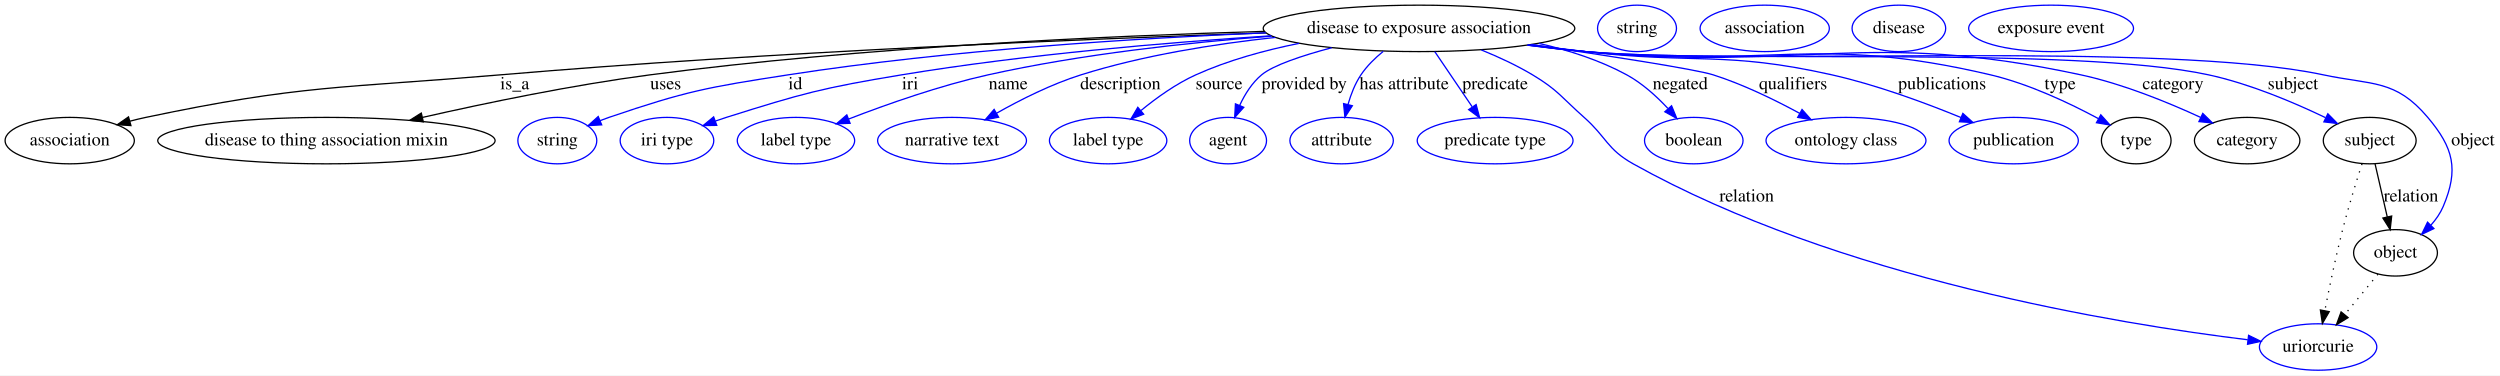
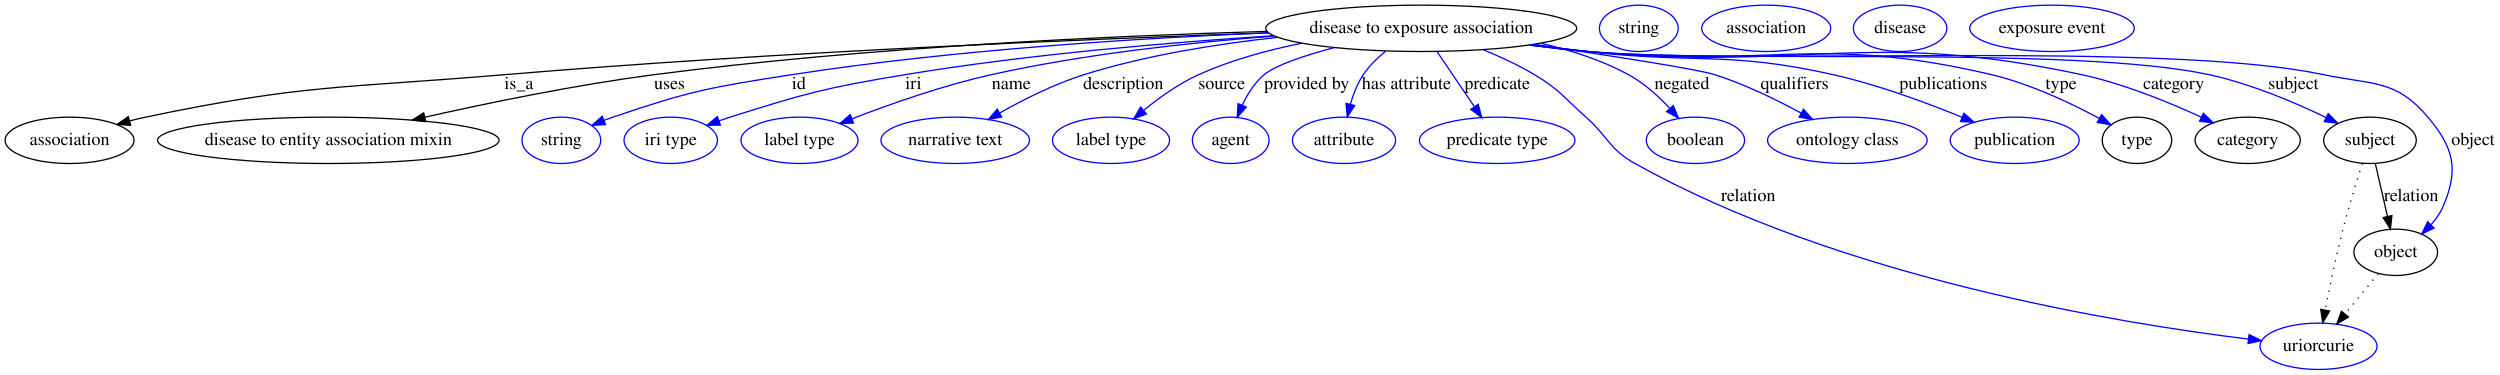
- <svg xmlns="http://www.w3.org/2000/svg" width="1938pt" height="291pt" viewBox="0.00 0.00 1938.05 291.00">
+ <svg xmlns="http://www.w3.org/2000/svg" width="1942pt" height="291pt" viewBox="0.00 0.00 1942.05 291.00">
  <g id="graph0" class="graph" transform="scale(1 1) rotate(0) translate(4 287)">
-     <polygon fill="#ffffff" stroke="transparent" points="-4,4 -4,-287 1934.046,-287 1934.046,4 -4,4" />
+     <polygon fill="#ffffff" stroke="transparent" points="-4,4 -4,-287 1938.046,-287 1938.046,4 -4,4" />
    <g id="node1" class="node">
-       <ellipse fill="none" stroke="#000000" cx="1096.046" cy="-265" rx="120.779" ry="18" />
-       <text text-anchor="middle" x="1096.046" y="-261.3" font-family="Times,serif" font-size="14.00" fill="#000000">disease to exposure association</text>
+       <ellipse fill="none" stroke="#000000" cx="1100.046" cy="-265" rx="120.779" ry="18" />
+       <text text-anchor="middle" x="1100.046" y="-261.3" font-family="Times,serif" font-size="14.00" fill="#000000">disease to exposure association</text>
    </g>
    <g id="node2" class="node">
      <ellipse fill="none" stroke="#000000" cx="50.046" cy="-178" rx="50.091" ry="18" />
      <text text-anchor="middle" x="50.046" y="-174.3" font-family="Times,serif" font-size="14.00" fill="#000000">association</text>
    </g>
    <g id="edge1" class="edge">
-       <path fill="none" stroke="#000000" d="M977.455,-261.504C835.997,-256.755 592.461,-246.753 384.046,-229 261.391,-218.552 229.497,-221.393 109.046,-196 104.978,-195.143 100.788,-194.131 96.606,-193.033" />
-       <polygon fill="#000000" stroke="#000000" points="97.496,-189.647 86.924,-190.342 95.621,-196.392 97.496,-189.647" />
-       <text text-anchor="middle" x="395.046" y="-217.8" font-family="Times,serif" font-size="14.00" fill="#000000">is_a</text>
+       <path fill="none" stroke="#000000" d="M981.46,-261.442C840.007,-256.635 596.476,-246.576 388.046,-229 263.623,-218.508 231.246,-221.653 109.046,-196 104.978,-195.146 100.787,-194.137 96.605,-193.04" />
+       <polygon fill="#000000" stroke="#000000" points="97.493,-189.655 86.921,-190.352 95.621,-196.399 97.493,-189.655" />
+       <text text-anchor="middle" x="399.046" y="-217.8" font-family="Times,serif" font-size="14.00" fill="#000000">is_a</text>
    </g>
    <g id="node3" class="node">
-       <ellipse fill="none" stroke="#000000" cx="249.046" cy="-178" rx="130.777" ry="18" />
-       <text text-anchor="middle" x="249.046" y="-174.3" font-family="Times,serif" font-size="14.00" fill="#000000">disease to thing association mixin</text>
+       <ellipse fill="none" stroke="#000000" cx="251.046" cy="-178" rx="132.677" ry="18" />
+       <text text-anchor="middle" x="251.046" y="-174.3" font-family="Times,serif" font-size="14.00" fill="#000000">disease to entity association mixin</text>
    </g>
    <g id="edge2" class="edge">
-       <path fill="none" stroke="#000000" d="M975.995,-262.683C855.297,-259.196 664.109,-250.515 500.046,-229 440.236,-221.157 373.334,-207.305 323.649,-196.016" />
-       <polygon fill="#000000" stroke="#000000" points="324.163,-192.542 313.634,-193.721 322.6,-199.366 324.163,-192.542" />
-       <text text-anchor="middle" x="512.046" y="-217.8" font-family="Times,serif" font-size="14.00" fill="#000000">uses</text>
+       <path fill="none" stroke="#000000" d="M980.002,-262.629C859.309,-259.101 668.126,-250.388 504.046,-229 443.647,-221.127 376.055,-207.235 325.939,-195.936" />
+       <polygon fill="#000000" stroke="#000000" points="326.683,-192.516 316.156,-193.713 325.132,-199.342 326.683,-192.516" />
+       <text text-anchor="middle" x="516.046" y="-217.8" font-family="Times,serif" font-size="14.00" fill="#000000">uses</text>
    </g>
    <g id="node4" class="node">
-       <ellipse fill="none" stroke="#0000ff" cx="428.046" cy="-178" rx="30.595" ry="18" />
-       <text text-anchor="middle" x="428.046" y="-174.3" font-family="Times,serif" font-size="14.00" fill="#000000">string</text>
+       <ellipse fill="none" stroke="#0000ff" cx="432.046" cy="-178" rx="30.595" ry="18" />
+       <text text-anchor="middle" x="432.046" y="-174.3" font-family="Times,serif" font-size="14.00" fill="#000000">string</text>
    </g>
    <g id="edge3" class="edge">
-       <path fill="none" stroke="#0000ff" d="M977.371,-261.561C877.971,-257.415 732.606,-248.399 607.046,-229 544.295,-219.305 528.156,-216.453 468.046,-196 465.795,-195.234 463.498,-194.387 461.2,-193.491" />
-       <polygon fill="#0000ff" stroke="#0000ff" points="462.439,-190.215 451.862,-189.605 459.75,-196.678 462.439,-190.215" />
-       <text text-anchor="middle" x="612.546" y="-217.8" font-family="Times,serif" font-size="14.00" fill="#000000">id</text>
+       <path fill="none" stroke="#0000ff" d="M981.371,-261.561C881.971,-257.415 736.606,-248.399 611.046,-229 548.295,-219.305 532.156,-216.453 472.046,-196 469.795,-195.234 467.498,-194.387 465.2,-193.491" />
+       <polygon fill="#0000ff" stroke="#0000ff" points="466.439,-190.215 455.862,-189.605 463.75,-196.678 466.439,-190.215" />
+       <text text-anchor="middle" x="616.546" y="-217.8" font-family="Times,serif" font-size="14.00" fill="#000000">id</text>
    </g>
    <g id="node5" class="node">
-       <ellipse fill="none" stroke="#0000ff" cx="513.046" cy="-178" rx="36.294" ry="18" />
-       <text text-anchor="middle" x="513.046" y="-174.3" font-family="Times,serif" font-size="14.00" fill="#000000">iri type</text>
+       <ellipse fill="none" stroke="#0000ff" cx="517.046" cy="-178" rx="36.294" ry="18" />
+       <text text-anchor="middle" x="517.046" y="-174.3" font-family="Times,serif" font-size="14.00" fill="#000000">iri type</text>
    </g>
    <g id="edge4" class="edge">
-       <path fill="none" stroke="#0000ff" d="M981.395,-259.242C900.886,-254.095 790.904,-244.843 695.046,-229 633.68,-218.858 618.364,-214.708 559.046,-196 556.285,-195.129 553.453,-194.175 550.616,-193.175" />
-       <polygon fill="#0000ff" stroke="#0000ff" points="551.644,-189.824 541.05,-189.651 549.224,-196.392 551.644,-189.824" />
-       <text text-anchor="middle" x="701.546" y="-217.8" font-family="Times,serif" font-size="14.00" fill="#000000">iri</text>
+       <path fill="none" stroke="#0000ff" d="M985.395,-259.242C904.886,-254.095 794.904,-244.843 699.046,-229 637.68,-218.858 622.364,-214.708 563.046,-196 560.285,-195.129 557.453,-194.175 554.616,-193.175" />
+       <polygon fill="#0000ff" stroke="#0000ff" points="555.644,-189.824 545.05,-189.651 553.224,-196.392 555.644,-189.824" />
+       <text text-anchor="middle" x="705.546" y="-217.8" font-family="Times,serif" font-size="14.00" fill="#000000">iri</text>
    </g>
    <g id="node6" class="node">
-       <ellipse fill="none" stroke="#0000ff" cx="613.046" cy="-178" rx="45.492" ry="18" />
-       <text text-anchor="middle" x="613.046" y="-174.3" font-family="Times,serif" font-size="14.00" fill="#000000">label type</text>
+       <ellipse fill="none" stroke="#0000ff" cx="617.046" cy="-178" rx="45.492" ry="18" />
+       <text text-anchor="middle" x="617.046" y="-174.3" font-family="Times,serif" font-size="14.00" fill="#000000">label type</text>
    </g>
    <g id="edge5" class="edge">
-       <path fill="none" stroke="#0000ff" d="M981.785,-258.994C916.792,-254.011 834.21,-245.03 762.046,-229 724.637,-220.69 683.528,-206.193 653.984,-194.774" />
-       <polygon fill="#0000ff" stroke="#0000ff" points="655.018,-191.42 644.43,-191.032 652.465,-197.938 655.018,-191.42" />
-       <text text-anchor="middle" x="777.546" y="-217.8" font-family="Times,serif" font-size="14.00" fill="#000000">name</text>
+       <path fill="none" stroke="#0000ff" d="M985.785,-258.994C920.792,-254.011 838.21,-245.03 766.046,-229 728.637,-220.69 687.528,-206.193 657.984,-194.774" />
+       <polygon fill="#0000ff" stroke="#0000ff" points="659.018,-191.42 648.43,-191.032 656.465,-197.938 659.018,-191.42" />
+       <text text-anchor="middle" x="781.546" y="-217.8" font-family="Times,serif" font-size="14.00" fill="#000000">name</text>
    </g>
    <g id="node7" class="node">
-       <ellipse fill="none" stroke="#0000ff" cx="734.046" cy="-178" rx="57.69" ry="18" />
-       <text text-anchor="middle" x="734.046" y="-174.3" font-family="Times,serif" font-size="14.00" fill="#000000">narrative text</text>
+       <ellipse fill="none" stroke="#0000ff" cx="738.046" cy="-178" rx="57.69" ry="18" />
+       <text text-anchor="middle" x="738.046" y="-174.3" font-family="Times,serif" font-size="14.00" fill="#000000">narrative text</text>
    </g>
    <g id="edge6" class="edge">
-       <path fill="none" stroke="#0000ff" d="M984.615,-257.984C937.383,-252.895 882.233,-244.122 834.046,-229 811.195,-221.829 787.239,-209.79 768.504,-199.21" />
-       <polygon fill="#0000ff" stroke="#0000ff" points="770.165,-196.127 759.754,-194.161 766.666,-202.19 770.165,-196.127" />
-       <text text-anchor="middle" x="864.546" y="-217.8" font-family="Times,serif" font-size="14.00" fill="#000000">description</text>
+       <path fill="none" stroke="#0000ff" d="M988.615,-257.984C941.383,-252.895 886.233,-244.122 838.046,-229 815.195,-221.829 791.239,-209.79 772.504,-199.21" />
+       <polygon fill="#0000ff" stroke="#0000ff" points="774.165,-196.127 763.754,-194.161 770.666,-202.19 774.165,-196.127" />
+       <text text-anchor="middle" x="868.546" y="-217.8" font-family="Times,serif" font-size="14.00" fill="#000000">description</text>
    </g>
    <g id="node8" class="node">
-       <ellipse fill="none" stroke="#0000ff" cx="855.046" cy="-178" rx="45.492" ry="18" />
-       <text text-anchor="middle" x="855.046" y="-174.3" font-family="Times,serif" font-size="14.00" fill="#000000">label type</text>
+       <ellipse fill="none" stroke="#0000ff" cx="859.046" cy="-178" rx="45.492" ry="18" />
+       <text text-anchor="middle" x="859.046" y="-174.3" font-family="Times,serif" font-size="14.00" fill="#000000">label type</text>
    </g>
    <g id="edge7" class="edge">
-       <path fill="none" stroke="#0000ff" d="M1003.002,-253.379C976.418,-248.017 947.928,-240.241 923.046,-229 907.748,-222.089 892.62,-211.25 880.53,-201.339" />
-       <polygon fill="#0000ff" stroke="#0000ff" points="882.572,-198.482 872.681,-194.685 878.046,-203.821 882.572,-198.482" />
-       <text text-anchor="middle" x="941.046" y="-217.8" font-family="Times,serif" font-size="14.00" fill="#000000">source</text>
+       <path fill="none" stroke="#0000ff" d="M1007.002,-253.379C980.418,-248.017 951.928,-240.241 927.046,-229 911.748,-222.089 896.62,-211.25 884.53,-201.339" />
+       <polygon fill="#0000ff" stroke="#0000ff" points="886.572,-198.482 876.681,-194.685 882.046,-203.821 886.572,-198.482" />
+       <text text-anchor="middle" x="945.046" y="-217.8" font-family="Times,serif" font-size="14.00" fill="#000000">source</text>
    </g>
    <g id="node9" class="node">
-       <ellipse fill="none" stroke="#0000ff" cx="948.046" cy="-178" rx="29.795" ry="18" />
-       <text text-anchor="middle" x="948.046" y="-174.3" font-family="Times,serif" font-size="14.00" fill="#000000">agent</text>
+       <ellipse fill="none" stroke="#0000ff" cx="952.046" cy="-178" rx="29.795" ry="18" />
+       <text text-anchor="middle" x="952.046" y="-174.3" font-family="Times,serif" font-size="14.00" fill="#000000">agent</text>
    </g>
    <g id="edge8" class="edge">
-       <path fill="none" stroke="#0000ff" d="M1028.418,-250.02C1005.301,-243.866 983.006,-236.443 974.046,-229 966.602,-222.817 961.06,-213.961 957.049,-205.359" />
-       <polygon fill="#0000ff" stroke="#0000ff" points="960.201,-203.821 953.152,-195.911 953.73,-206.49 960.201,-203.821" />
-       <text text-anchor="middle" x="1007.046" y="-217.8" font-family="Times,serif" font-size="14.00" fill="#000000">provided by</text>
+       <path fill="none" stroke="#0000ff" d="M1032.418,-250.02C1009.301,-243.866 987.006,-236.443 978.046,-229 970.602,-222.817 965.06,-213.961 961.049,-205.359" />
+       <polygon fill="#0000ff" stroke="#0000ff" points="964.201,-203.821 957.152,-195.911 957.73,-206.49 964.201,-203.821" />
+       <text text-anchor="middle" x="1011.046" y="-217.8" font-family="Times,serif" font-size="14.00" fill="#000000">provided by</text>
    </g>
    <g id="node10" class="node">
-       <ellipse fill="none" stroke="#0000ff" cx="1036.046" cy="-178" rx="40.094" ry="18" />
-       <text text-anchor="middle" x="1036.046" y="-174.3" font-family="Times,serif" font-size="14.00" fill="#000000">attribute</text>
+       <ellipse fill="none" stroke="#0000ff" cx="1040.046" cy="-178" rx="40.094" ry="18" />
+       <text text-anchor="middle" x="1040.046" y="-174.3" font-family="Times,serif" font-size="14.00" fill="#000000">attribute</text>
    </g>
    <g id="edge9" class="edge">
-       <path fill="none" stroke="#0000ff" d="M1068.275,-247.156C1061.877,-241.954 1055.617,-235.812 1051.046,-229 1046.468,-222.179 1043.261,-213.937 1041.024,-206.086" />
-       <polygon fill="#0000ff" stroke="#0000ff" points="1044.37,-205.034 1038.608,-196.143 1037.568,-206.687 1044.37,-205.034" />
-       <text text-anchor="middle" x="1084.546" y="-217.8" font-family="Times,serif" font-size="14.00" fill="#000000">has attribute</text>
+       <path fill="none" stroke="#0000ff" d="M1072.275,-247.156C1065.877,-241.954 1059.617,-235.812 1055.046,-229 1050.468,-222.179 1047.261,-213.937 1045.024,-206.086" />
+       <polygon fill="#0000ff" stroke="#0000ff" points="1048.37,-205.034 1042.608,-196.143 1041.568,-206.687 1048.37,-205.034" />
+       <text text-anchor="middle" x="1088.546" y="-217.8" font-family="Times,serif" font-size="14.00" fill="#000000">has attribute</text>
    </g>
    <g id="node11" class="node">
-       <ellipse fill="none" stroke="#0000ff" cx="1155.046" cy="-178" rx="60.389" ry="18" />
-       <text text-anchor="middle" x="1155.046" y="-174.3" font-family="Times,serif" font-size="14.00" fill="#000000">predicate type</text>
+       <ellipse fill="none" stroke="#0000ff" cx="1159.046" cy="-178" rx="60.389" ry="18" />
+       <text text-anchor="middle" x="1159.046" y="-174.3" font-family="Times,serif" font-size="14.00" fill="#000000">predicate type</text>
    </g>
    <g id="edge10" class="edge">
-       <path fill="none" stroke="#0000ff" d="M1108.27,-246.974C1116.632,-234.643 1127.853,-218.097 1137.208,-204.302" />
-       <polygon fill="#0000ff" stroke="#0000ff" points="1140.322,-205.946 1143.038,-195.706 1134.529,-202.018 1140.322,-205.946" />
-       <text text-anchor="middle" x="1155.046" y="-217.8" font-family="Times,serif" font-size="14.00" fill="#000000">predicate</text>
+       <path fill="none" stroke="#0000ff" d="M1112.27,-246.974C1120.632,-234.643 1131.853,-218.097 1141.208,-204.302" />
+       <polygon fill="#0000ff" stroke="#0000ff" points="1144.322,-205.946 1147.038,-195.706 1138.529,-202.018 1144.322,-205.946" />
+       <text text-anchor="middle" x="1159.046" y="-217.8" font-family="Times,serif" font-size="14.00" fill="#000000">predicate</text>
    </g>
    <g id="node12" class="node">
-       <ellipse fill="none" stroke="#0000ff" cx="1793.046" cy="-18" rx="45.492" ry="18" />
-       <text text-anchor="middle" x="1793.046" y="-14.3" font-family="Times,serif" font-size="14.00" fill="#000000">uriorcurie</text>
+       <ellipse fill="none" stroke="#0000ff" cx="1797.046" cy="-18" rx="45.492" ry="18" />
+       <text text-anchor="middle" x="1797.046" y="-14.3" font-family="Times,serif" font-size="14.00" fill="#000000">uriorcurie</text>
    </g>
    <g id="edge11" class="edge">
-       <path fill="none" stroke="#0000ff" d="M1144.35,-248.285C1157.61,-242.891 1171.721,-236.372 1184.046,-229 1203.824,-217.169 1206.781,-211.268 1224.046,-196 1241.473,-180.588 1241.74,-171.354 1262.046,-160 1421.123,-71.052 1638.395,-35.787 1738.485,-23.613" />
-       <polygon fill="#0000ff" stroke="#0000ff" points="1739.145,-27.059 1748.663,-22.405 1738.321,-20.108 1739.145,-27.059" />
-       <text text-anchor="middle" x="1350.046" y="-130.8" font-family="Times,serif" font-size="14.00" fill="#000000">relation</text>
+       <path fill="none" stroke="#0000ff" d="M1148.35,-248.285C1161.61,-242.891 1175.721,-236.372 1188.046,-229 1207.824,-217.169 1210.781,-211.268 1228.046,-196 1245.473,-180.588 1245.74,-171.354 1266.046,-160 1425.123,-71.052 1642.395,-35.787 1742.485,-23.613" />
+       <polygon fill="#0000ff" stroke="#0000ff" points="1743.145,-27.059 1752.663,-22.405 1742.321,-20.108 1743.145,-27.059" />
+       <text text-anchor="middle" x="1354.046" y="-130.8" font-family="Times,serif" font-size="14.00" fill="#000000">relation</text>
    </g>
    <g id="node13" class="node">
-       <ellipse fill="none" stroke="#0000ff" cx="1309.046" cy="-178" rx="38.194" ry="18" />
-       <text text-anchor="middle" x="1309.046" y="-174.3" font-family="Times,serif" font-size="14.00" fill="#000000">boolean</text>
+       <ellipse fill="none" stroke="#0000ff" cx="1313.046" cy="-178" rx="38.194" ry="18" />
+       <text text-anchor="middle" x="1313.046" y="-174.3" font-family="Times,serif" font-size="14.00" fill="#000000">boolean</text>
    </g>
    <g id="edge12" class="edge">
-       <path fill="none" stroke="#0000ff" d="M1189.052,-253.355C1212.184,-248.033 1236.284,-240.284 1257.046,-229 1269.024,-222.49 1280.136,-212.418 1288.986,-202.939" />
-       <polygon fill="#0000ff" stroke="#0000ff" points="1291.831,-205.006 1295.859,-195.207 1286.599,-200.356 1291.831,-205.006" />
-       <text text-anchor="middle" x="1298.546" y="-217.8" font-family="Times,serif" font-size="14.00" fill="#000000">negated</text>
+       <path fill="none" stroke="#0000ff" d="M1193.052,-253.355C1216.184,-248.033 1240.284,-240.284 1261.046,-229 1273.024,-222.49 1284.136,-212.418 1292.986,-202.939" />
+       <polygon fill="#0000ff" stroke="#0000ff" points="1295.831,-205.006 1299.859,-195.207 1290.599,-200.356 1295.831,-205.006" />
+       <text text-anchor="middle" x="1302.546" y="-217.8" font-family="Times,serif" font-size="14.00" fill="#000000">negated</text>
    </g>
    <g id="node14" class="node">
-       <ellipse fill="none" stroke="#0000ff" cx="1427.046" cy="-178" rx="61.99" ry="18" />
-       <text text-anchor="middle" x="1427.046" y="-174.3" font-family="Times,serif" font-size="14.00" fill="#000000">ontology class</text>
+       <ellipse fill="none" stroke="#0000ff" cx="1431.046" cy="-178" rx="61.99" ry="18" />
+       <text text-anchor="middle" x="1431.046" y="-174.3" font-family="Times,serif" font-size="14.00" fill="#000000">ontology class</text>
    </g>
    <g id="edge13" class="edge">
-       <path fill="none" stroke="#0000ff" d="M1183.352,-252.508C1241.822,-243.92 1310.49,-233.315 1324.046,-229 1347.354,-221.581 1371.957,-209.572 1391.271,-199.072" />
-       <polygon fill="#0000ff" stroke="#0000ff" points="1392.974,-202.13 1400.024,-194.22 1389.58,-196.007 1392.974,-202.13" />
-       <text text-anchor="middle" x="1386.046" y="-217.8" font-family="Times,serif" font-size="14.00" fill="#000000">qualifiers</text>
+       <path fill="none" stroke="#0000ff" d="M1187.352,-252.508C1245.822,-243.92 1314.49,-233.315 1328.046,-229 1351.354,-221.581 1375.957,-209.572 1395.271,-199.072" />
+       <polygon fill="#0000ff" stroke="#0000ff" points="1396.974,-202.13 1404.024,-194.22 1393.58,-196.007 1396.974,-202.13" />
+       <text text-anchor="middle" x="1390.046" y="-217.8" font-family="Times,serif" font-size="14.00" fill="#000000">qualifiers</text>
    </g>
    <g id="node15" class="node">
-       <ellipse fill="none" stroke="#0000ff" cx="1557.046" cy="-178" rx="50.091" ry="18" />
-       <text text-anchor="middle" x="1557.046" y="-174.3" font-family="Times,serif" font-size="14.00" fill="#000000">publication</text>
+       <ellipse fill="none" stroke="#0000ff" cx="1561.046" cy="-178" rx="50.091" ry="18" />
+       <text text-anchor="middle" x="1561.046" y="-174.3" font-family="Times,serif" font-size="14.00" fill="#000000">publication</text>
    </g>
    <g id="edge14" class="edge">
-       <path fill="none" stroke="#0000ff" d="M1182.715,-252.365C1196.849,-250.46 1211.345,-248.601 1225.046,-247 1309.735,-237.106 1332.845,-247.65 1416.046,-229 1450.697,-221.233 1488.456,-207.262 1516.172,-195.904" />
-       <polygon fill="#0000ff" stroke="#0000ff" points="1517.645,-199.082 1525.535,-192.01 1514.957,-192.619 1517.645,-199.082" />
-       <text text-anchor="middle" x="1501.546" y="-217.8" font-family="Times,serif" font-size="14.00" fill="#000000">publications</text>
+       <path fill="none" stroke="#0000ff" d="M1186.715,-252.365C1200.849,-250.46 1215.345,-248.601 1229.046,-247 1313.735,-237.106 1336.845,-247.65 1420.046,-229 1454.697,-221.233 1492.456,-207.262 1520.172,-195.904" />
+       <polygon fill="#0000ff" stroke="#0000ff" points="1521.645,-199.082 1529.535,-192.01 1518.957,-192.619 1521.645,-199.082" />
+       <text text-anchor="middle" x="1505.546" y="-217.8" font-family="Times,serif" font-size="14.00" fill="#000000">publications</text>
    </g>
    <g id="node16" class="node">
-       <ellipse fill="none" stroke="#000000" cx="1652.046" cy="-178" rx="27" ry="18" />
-       <text text-anchor="middle" x="1652.046" y="-174.3" font-family="Times,serif" font-size="14.00" fill="#000000">type</text>
+       <ellipse fill="none" stroke="#000000" cx="1656.046" cy="-178" rx="27" ry="18" />
+       <text text-anchor="middle" x="1656.046" y="-174.3" font-family="Times,serif" font-size="14.00" fill="#000000">type</text>
    </g>
    <g id="edge15" class="edge">
-       <path fill="none" stroke="#0000ff" d="M1180.931,-252.155C1195.617,-250.219 1210.755,-248.404 1225.046,-247 1364.16,-233.33 1402.976,-261.014 1539.046,-229 1568.928,-221.969 1600.588,-206.943 1622.77,-195.012" />
-       <polygon fill="#0000ff" stroke="#0000ff" points="1624.587,-198.006 1631.663,-190.12 1621.214,-191.873 1624.587,-198.006" />
-       <text text-anchor="middle" x="1593.046" y="-217.8" font-family="Times,serif" font-size="14.00" fill="#000000">type</text>
+       <path fill="none" stroke="#0000ff" d="M1184.931,-252.155C1199.617,-250.219 1214.755,-248.404 1229.046,-247 1368.16,-233.33 1406.976,-261.014 1543.046,-229 1572.928,-221.969 1604.588,-206.943 1626.77,-195.012" />
+       <polygon fill="#0000ff" stroke="#0000ff" points="1628.587,-198.006 1635.663,-190.12 1625.214,-191.873 1628.587,-198.006" />
+       <text text-anchor="middle" x="1597.046" y="-217.8" font-family="Times,serif" font-size="14.00" fill="#000000">type</text>
    </g>
    <g id="node18" class="node">
-       <ellipse fill="none" stroke="#000000" cx="1738.046" cy="-178" rx="40.893" ry="18" />
-       <text text-anchor="middle" x="1738.046" y="-174.3" font-family="Times,serif" font-size="14.00" fill="#000000">category</text>
+       <ellipse fill="none" stroke="#000000" cx="1742.046" cy="-178" rx="40.893" ry="18" />
+       <text text-anchor="middle" x="1742.046" y="-174.3" font-family="Times,serif" font-size="14.00" fill="#000000">category</text>
    </g>
    <g id="edge16" class="edge">
-       <path fill="none" stroke="#0000ff" d="M1180.572,-252.074C1195.368,-250.135 1210.636,-248.34 1225.046,-247 1395.165,-231.178 1442.005,-264.894 1609.046,-229 1641.615,-222.001 1676.651,-207.675 1701.979,-195.984" />
-       <polygon fill="#0000ff" stroke="#0000ff" points="1703.627,-199.077 1711.186,-191.653 1700.647,-192.743 1703.627,-199.077" />
-       <text text-anchor="middle" x="1680.546" y="-217.8" font-family="Times,serif" font-size="14.00" fill="#000000">category</text>
+       <path fill="none" stroke="#0000ff" d="M1184.572,-252.074C1199.368,-250.135 1214.636,-248.34 1229.046,-247 1399.165,-231.178 1446.005,-264.894 1613.046,-229 1645.615,-222.001 1680.651,-207.675 1705.979,-195.984" />
+       <polygon fill="#0000ff" stroke="#0000ff" points="1707.627,-199.077 1715.186,-191.653 1704.647,-192.743 1707.627,-199.077" />
+       <text text-anchor="middle" x="1684.546" y="-217.8" font-family="Times,serif" font-size="14.00" fill="#000000">category</text>
    </g>
    <g id="node20" class="node">
-       <ellipse fill="none" stroke="#000000" cx="1833.046" cy="-178" rx="35.995" ry="18" />
-       <text text-anchor="middle" x="1833.046" y="-174.3" font-family="Times,serif" font-size="14.00" fill="#000000">subject</text>
+       <ellipse fill="none" stroke="#000000" cx="1837.046" cy="-178" rx="35.995" ry="18" />
+       <text text-anchor="middle" x="1837.046" y="-174.3" font-family="Times,serif" font-size="14.00" fill="#000000">subject</text>
    </g>
    <g id="edge17" class="edge">
-       <path fill="none" stroke="#0000ff" d="M1180.215,-252.003C1195.12,-250.059 1210.517,-248.281 1225.046,-247 1332.038,-237.566 1603.05,-251.633 1708.046,-229 1740.004,-222.111 1774.246,-207.588 1798.795,-195.796" />
-       <polygon fill="#0000ff" stroke="#0000ff" points="1800.592,-198.813 1808.031,-191.268 1797.511,-192.528 1800.592,-198.813" />
-       <text text-anchor="middle" x="1773.546" y="-217.8" font-family="Times,serif" font-size="14.00" fill="#000000">subject</text>
+       <path fill="none" stroke="#0000ff" d="M1184.215,-252.003C1199.12,-250.059 1214.517,-248.281 1229.046,-247 1336.038,-237.566 1607.05,-251.633 1712.046,-229 1744.004,-222.111 1778.246,-207.588 1802.795,-195.796" />
+       <polygon fill="#0000ff" stroke="#0000ff" points="1804.592,-198.813 1812.031,-191.268 1801.511,-192.528 1804.592,-198.813" />
+       <text text-anchor="middle" x="1777.546" y="-217.8" font-family="Times,serif" font-size="14.00" fill="#000000">subject</text>
    </g>
    <g id="node22" class="node">
-       <ellipse fill="none" stroke="#000000" cx="1853.046" cy="-91" rx="32.494" ry="18" />
-       <text text-anchor="middle" x="1853.046" y="-87.3" font-family="Times,serif" font-size="14.00" fill="#000000">object</text>
+       <ellipse fill="none" stroke="#000000" cx="1857.046" cy="-91" rx="32.494" ry="18" />
+       <text text-anchor="middle" x="1857.046" y="-87.3" font-family="Times,serif" font-size="14.00" fill="#000000">object</text>
    </g>
    <g id="edge18" class="edge">
-       <path fill="none" stroke="#0000ff" d="M1179.862,-251.977C1194.876,-250.024 1210.4,-248.249 1225.046,-247 1351.76,-236.197 1672.643,-255.407 1797.046,-229 1835.071,-220.928 1852.964,-225.699 1878.046,-196 1898.129,-172.219 1902.154,-155.675 1890.046,-127 1887.823,-121.737 1884.413,-116.862 1880.544,-112.509" />
-       <polygon fill="#0000ff" stroke="#0000ff" points="1882.808,-109.825 1873.244,-105.266 1877.878,-114.794 1882.808,-109.825" />
-       <text text-anchor="middle" x="1913.046" y="-174.3" font-family="Times,serif" font-size="14.00" fill="#000000">object</text>
+       <path fill="none" stroke="#0000ff" d="M1183.862,-251.977C1198.876,-250.024 1214.4,-248.249 1229.046,-247 1355.76,-236.197 1676.643,-255.407 1801.046,-229 1839.071,-220.928 1856.964,-225.699 1882.046,-196 1902.129,-172.219 1906.154,-155.675 1894.046,-127 1891.823,-121.737 1888.413,-116.862 1884.544,-112.509" />
+       <polygon fill="#0000ff" stroke="#0000ff" points="1886.808,-109.825 1877.244,-105.266 1881.878,-114.794 1886.808,-109.825" />
+       <text text-anchor="middle" x="1917.046" y="-174.3" font-family="Times,serif" font-size="14.00" fill="#000000">object</text>
    </g>
    <g id="node17" class="node">
-       <ellipse fill="none" stroke="#0000ff" cx="1265.046" cy="-265" rx="30.595" ry="18" />
-       <text text-anchor="middle" x="1265.046" y="-261.3" font-family="Times,serif" font-size="14.00" fill="#000000">string</text>
+       <ellipse fill="none" stroke="#0000ff" cx="1269.046" cy="-265" rx="30.595" ry="18" />
+       <text text-anchor="middle" x="1269.046" y="-261.3" font-family="Times,serif" font-size="14.00" fill="#000000">string</text>
    </g>
    <g id="node19" class="node">
-       <ellipse fill="none" stroke="#0000ff" cx="1364.046" cy="-265" rx="50.091" ry="18" />
-       <text text-anchor="middle" x="1364.046" y="-261.3" font-family="Times,serif" font-size="14.00" fill="#000000">association</text>
+       <ellipse fill="none" stroke="#0000ff" cx="1368.046" cy="-265" rx="50.091" ry="18" />
+       <text text-anchor="middle" x="1368.046" y="-261.3" font-family="Times,serif" font-size="14.00" fill="#000000">association</text>
    </g>
    <g id="edge20" class="edge">
-       <path fill="none" stroke="#000000" stroke-dasharray="1,5" d="M1827.072,-159.965C1822.603,-146.116 1816.518,-126.468 1812.046,-109 1806.692,-88.088 1801.746,-64.188 1798.243,-46.13" />
-       <polygon fill="#000000" stroke="#000000" points="1801.668,-45.406 1796.355,-36.239 1794.792,-46.718 1801.668,-45.406" />
+       <path fill="none" stroke="#000000" stroke-dasharray="1,5" d="M1831.072,-159.965C1826.603,-146.116 1820.518,-126.468 1816.046,-109 1810.692,-88.088 1805.746,-64.188 1802.243,-46.13" />
+       <polygon fill="#000000" stroke="#000000" points="1805.668,-45.406 1800.355,-36.239 1798.792,-46.718 1805.668,-45.406" />
    </g>
    <g id="edge19" class="edge">
-       <path fill="none" stroke="#000000" d="M1837.19,-159.974C1839.925,-148.075 1843.563,-132.251 1846.664,-118.761" />
-       <polygon fill="#000000" stroke="#000000" points="1850.077,-119.533 1848.907,-109.003 1843.255,-117.965 1850.077,-119.533" />
-       <text text-anchor="middle" x="1865.046" y="-130.8" font-family="Times,serif" font-size="14.00" fill="#000000">relation</text>
+       <path fill="none" stroke="#000000" d="M1841.19,-159.974C1843.925,-148.075 1847.563,-132.251 1850.664,-118.761" />
+       <polygon fill="#000000" stroke="#000000" points="1854.077,-119.533 1852.907,-109.003 1847.255,-117.965 1854.077,-119.533" />
+       <text text-anchor="middle" x="1869.046" y="-130.8" font-family="Times,serif" font-size="14.00" fill="#000000">relation</text>
    </g>
    <g id="node21" class="node">
-       <ellipse fill="none" stroke="#0000ff" cx="1468.046" cy="-265" rx="36.294" ry="18" />
-       <text text-anchor="middle" x="1468.046" y="-261.3" font-family="Times,serif" font-size="14.00" fill="#000000">disease</text>
+       <ellipse fill="none" stroke="#0000ff" cx="1472.046" cy="-265" rx="36.294" ry="18" />
+       <text text-anchor="middle" x="1472.046" y="-261.3" font-family="Times,serif" font-size="14.00" fill="#000000">disease</text>
    </g>
    <g id="edge21" class="edge">
-       <path fill="none" stroke="#000000" stroke-dasharray="1,5" d="M1839.431,-74.435C1831.846,-65.207 1822.246,-53.528 1813.75,-43.191" />
-       <polygon fill="#000000" stroke="#000000" points="1816.286,-40.764 1807.233,-35.261 1810.878,-45.209 1816.286,-40.764" />
+       <path fill="none" stroke="#000000" stroke-dasharray="1,5" d="M1843.431,-74.435C1835.846,-65.207 1826.246,-53.528 1817.75,-43.191" />
+       <polygon fill="#000000" stroke="#000000" points="1820.286,-40.764 1811.233,-35.261 1814.878,-45.209 1820.286,-40.764" />
    </g>
    <g id="node23" class="node">
-       <ellipse fill="none" stroke="#0000ff" cx="1586.046" cy="-265" rx="63.889" ry="18" />
-       <text text-anchor="middle" x="1586.046" y="-261.3" font-family="Times,serif" font-size="14.00" fill="#000000">exposure event</text>
+       <ellipse fill="none" stroke="#0000ff" cx="1590.046" cy="-265" rx="63.889" ry="18" />
+       <text text-anchor="middle" x="1590.046" y="-261.3" font-family="Times,serif" font-size="14.00" fill="#000000">exposure event</text>
    </g>
  </g>
</svg>
